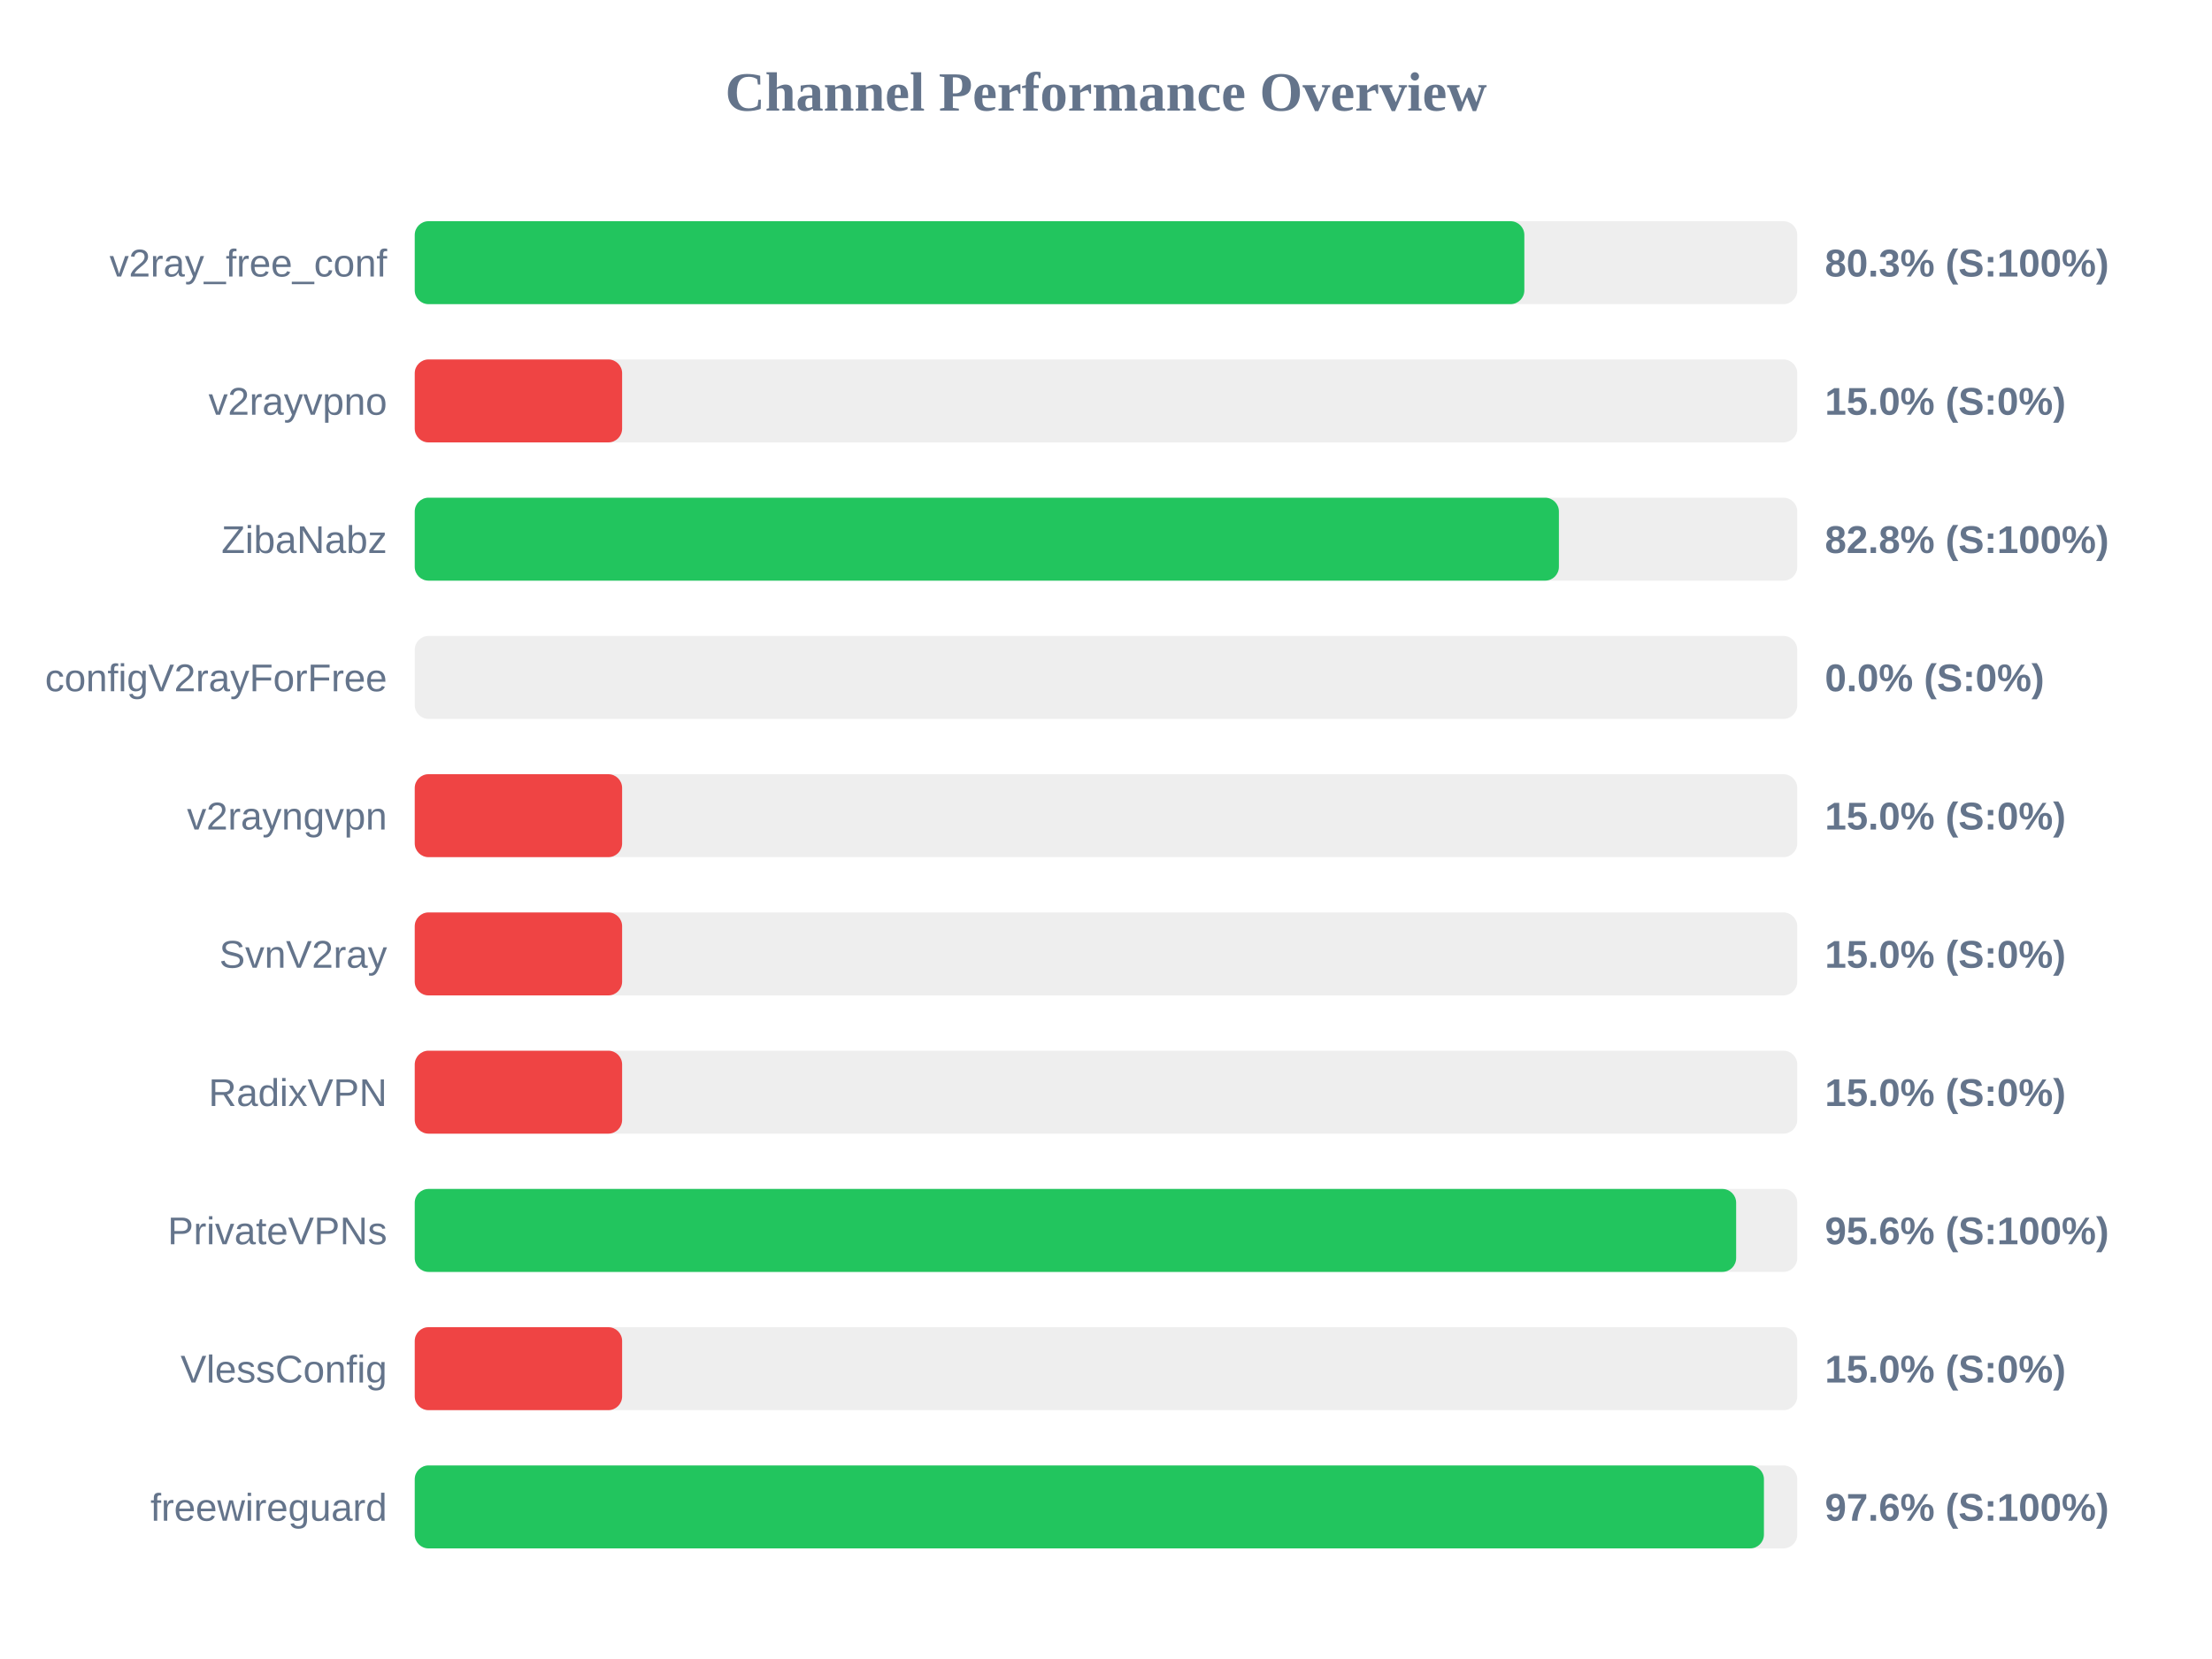
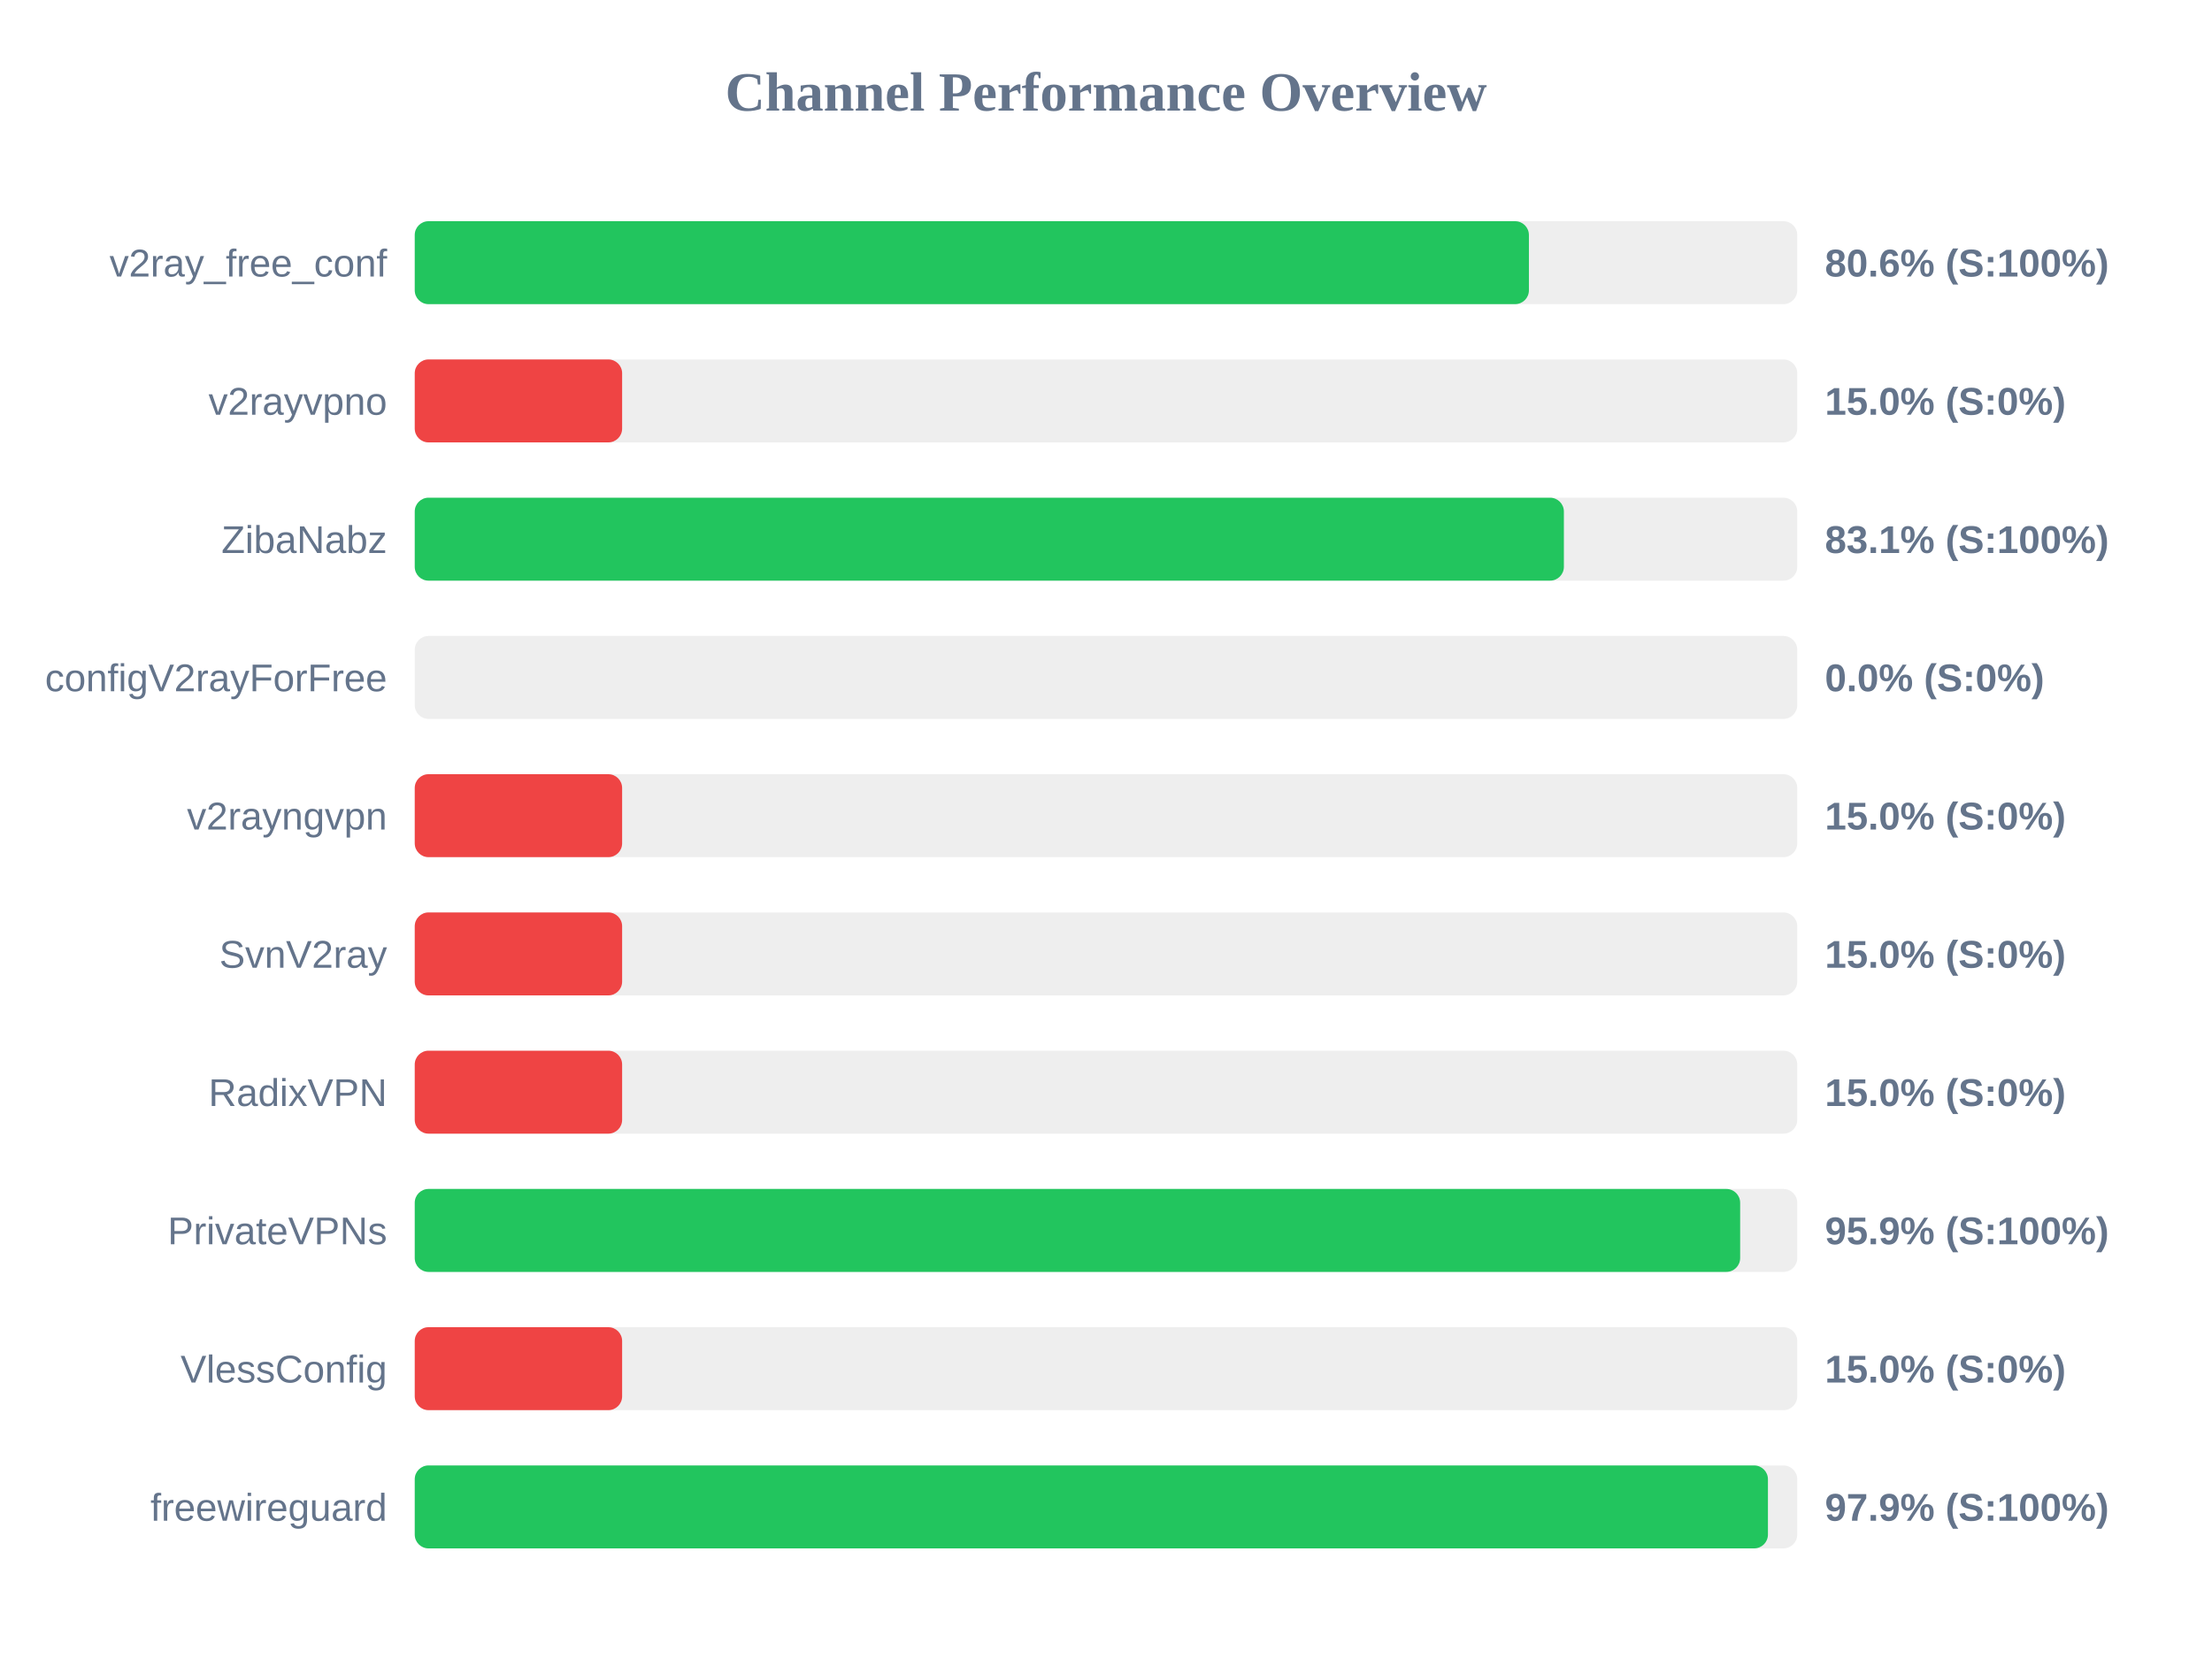
<svg xmlns="http://www.w3.org/2000/svg" width="800" height="600" version="1.1">
  <style>
        .row { font: 14px Arial; fill: #64748b; }
        .score { font: bold 14px Arial; fill: #64748b; }
    </style>
  <text x="400" y="40" text-anchor="middle" font-size="20px" font-weight="bold" fill="#64748b">Channel Performance Overview</text>
  <rect x="150" y="80" width="500" height="30" fill="#eee" rx="5" />
-   <rect x="150" y="80" width="401.3" height="30" fill="#22c55e" rx="5" />
+   <rect x="150" y="80" width="402.95" height="30" fill="#22c55e" rx="5" />
  <text x="140" y="100" text-anchor="end" class="row">v2ray_free_conf</text>
-   <text x="660" y="100" text-anchor="start" class="score">80.3% (S:100%)</text>
+   <text x="660" y="100" text-anchor="start" class="score">80.6% (S:100%)</text>
  <rect x="150" y="130" width="500" height="30" fill="#eee" rx="5" />
  <rect x="150" y="130" width="75.0" height="30" fill="#ef4444" rx="5" />
  <text x="140" y="150" text-anchor="end" class="row">v2rayvpno</text>
  <text x="660" y="150" text-anchor="start" class="score">15.0% (S:0%)</text>
  <rect x="150" y="180" width="500" height="30" fill="#eee" rx="5" />
-   <rect x="150" y="180" width="413.8" height="30" fill="#22c55e" rx="5" />
+   <rect x="150" y="180" width="415.6" height="30" fill="#22c55e" rx="5" />
  <text x="140" y="200" text-anchor="end" class="row">ZibaNabz</text>
-   <text x="660" y="200" text-anchor="start" class="score">82.8% (S:100%)</text>
+   <text x="660" y="200" text-anchor="start" class="score">83.1% (S:100%)</text>
  <rect x="150" y="230" width="500" height="30" fill="#eee" rx="5" />
  <rect x="150" y="230" width="0.0" height="30" fill="#ef4444" rx="5" />
  <text x="140" y="250" text-anchor="end" class="row">configV2rayForFree</text>
  <text x="660" y="250" text-anchor="start" class="score">0.0% (S:0%)</text>
  <rect x="150" y="280" width="500" height="30" fill="#eee" rx="5" />
  <rect x="150" y="280" width="75.0" height="30" fill="#ef4444" rx="5" />
  <text x="140" y="300" text-anchor="end" class="row">v2rayngvpn</text>
  <text x="660" y="300" text-anchor="start" class="score">15.0% (S:0%)</text>
  <rect x="150" y="330" width="500" height="30" fill="#eee" rx="5" />
  <rect x="150" y="330" width="75.0" height="30" fill="#ef4444" rx="5" />
  <text x="140" y="350" text-anchor="end" class="row">SvnV2ray</text>
  <text x="660" y="350" text-anchor="start" class="score">15.0% (S:0%)</text>
  <rect x="150" y="380" width="500" height="30" fill="#eee" rx="5" />
  <rect x="150" y="380" width="75.0" height="30" fill="#ef4444" rx="5" />
  <text x="140" y="400" text-anchor="end" class="row">RadixVPN</text>
  <text x="660" y="400" text-anchor="start" class="score">15.0% (S:0%)</text>
  <rect x="150" y="430" width="500" height="30" fill="#eee" rx="5" />
-   <rect x="150" y="430" width="477.9" height="30" fill="#22c55e" rx="5" />
+   <rect x="150" y="430" width="479.35" height="30" fill="#22c55e" rx="5" />
  <text x="140" y="450" text-anchor="end" class="row">PrivateVPNs</text>
-   <text x="660" y="450" text-anchor="start" class="score">95.6% (S:100%)</text>
+   <text x="660" y="450" text-anchor="start" class="score">95.9% (S:100%)</text>
  <rect x="150" y="480" width="500" height="30" fill="#eee" rx="5" />
  <rect x="150" y="480" width="75.0" height="30" fill="#ef4444" rx="5" />
  <text x="140" y="500" text-anchor="end" class="row">VlessConfig</text>
  <text x="660" y="500" text-anchor="start" class="score">15.0% (S:0%)</text>
  <rect x="150" y="530" width="500" height="30" fill="#eee" rx="5" />
-   <rect x="150" y="530" width="487.95" height="30" fill="#22c55e" rx="5" />
+   <rect x="150" y="530" width="489.4" height="30" fill="#22c55e" rx="5" />
  <text x="140" y="550" text-anchor="end" class="row">freewireguard</text>
-   <text x="660" y="550" text-anchor="start" class="score">97.6% (S:100%)</text>
+   <text x="660" y="550" text-anchor="start" class="score">97.9% (S:100%)</text>
</svg>
